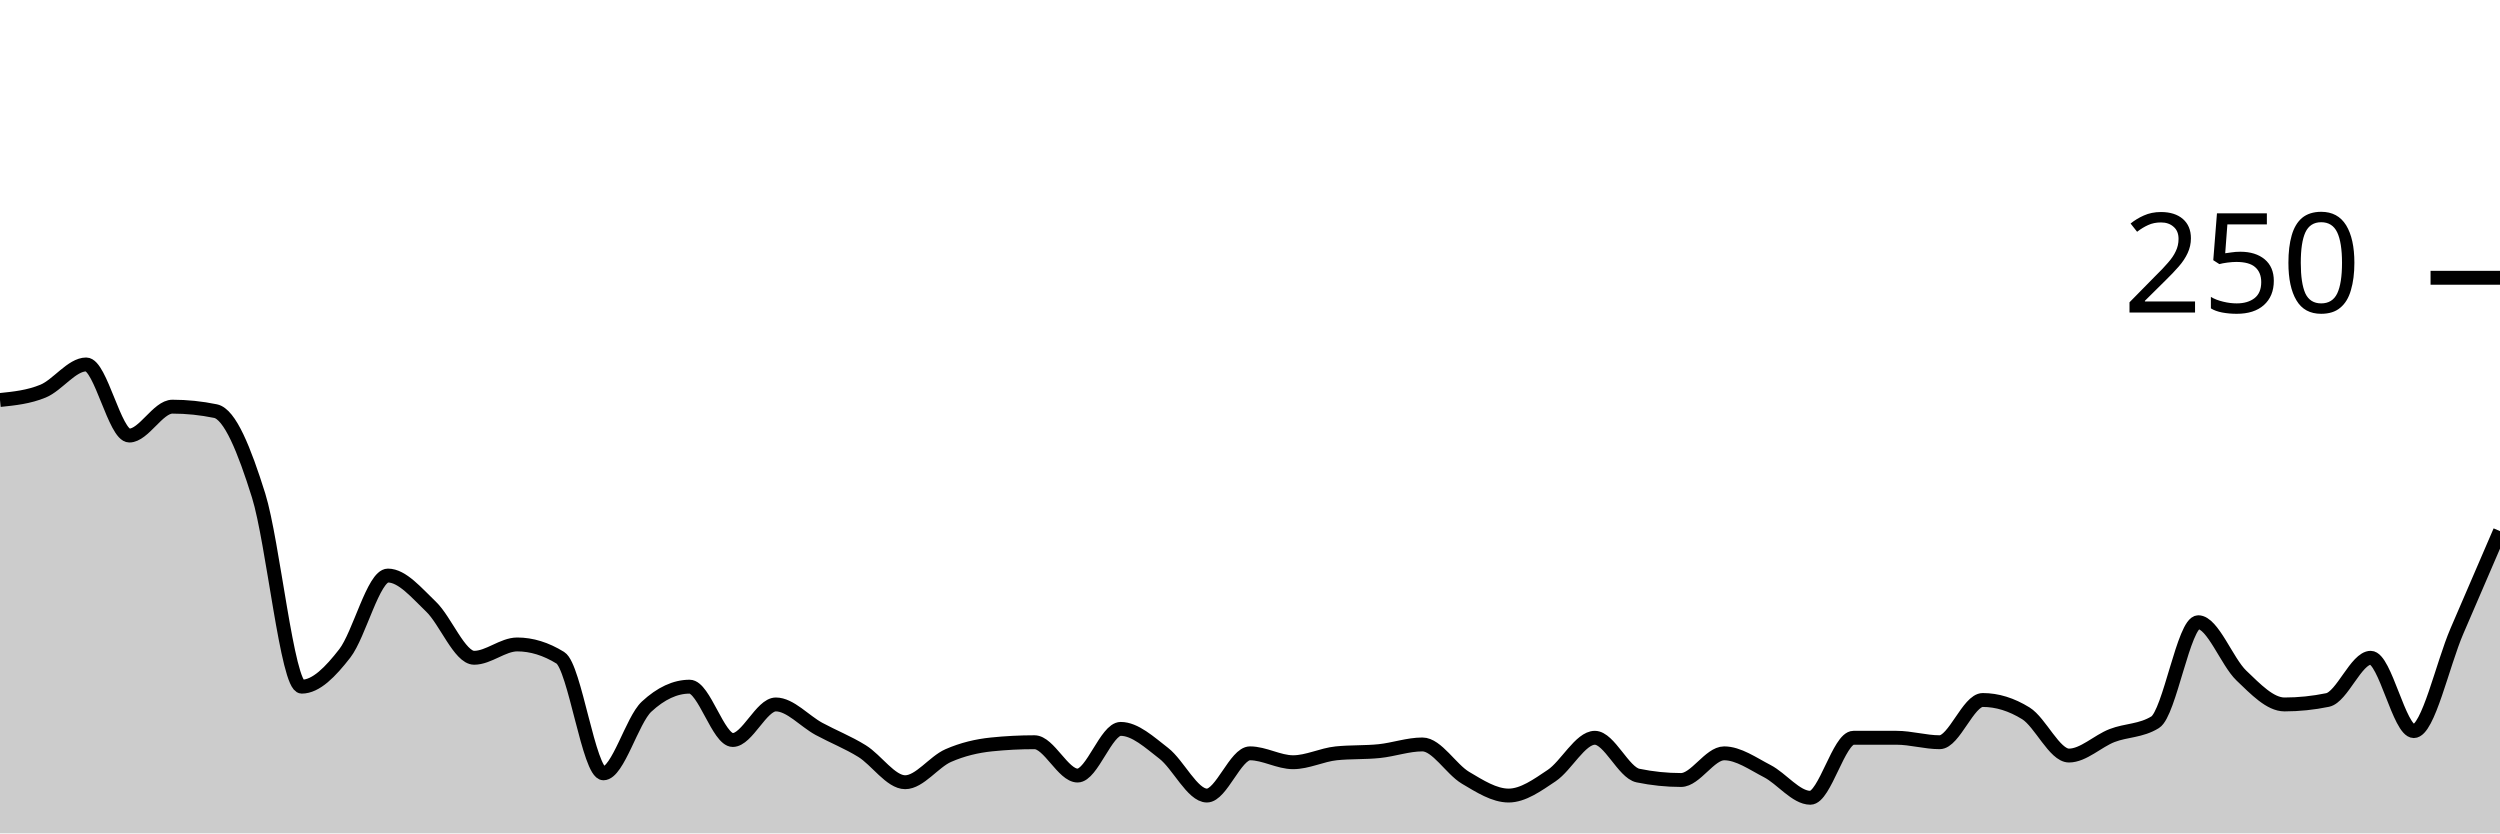
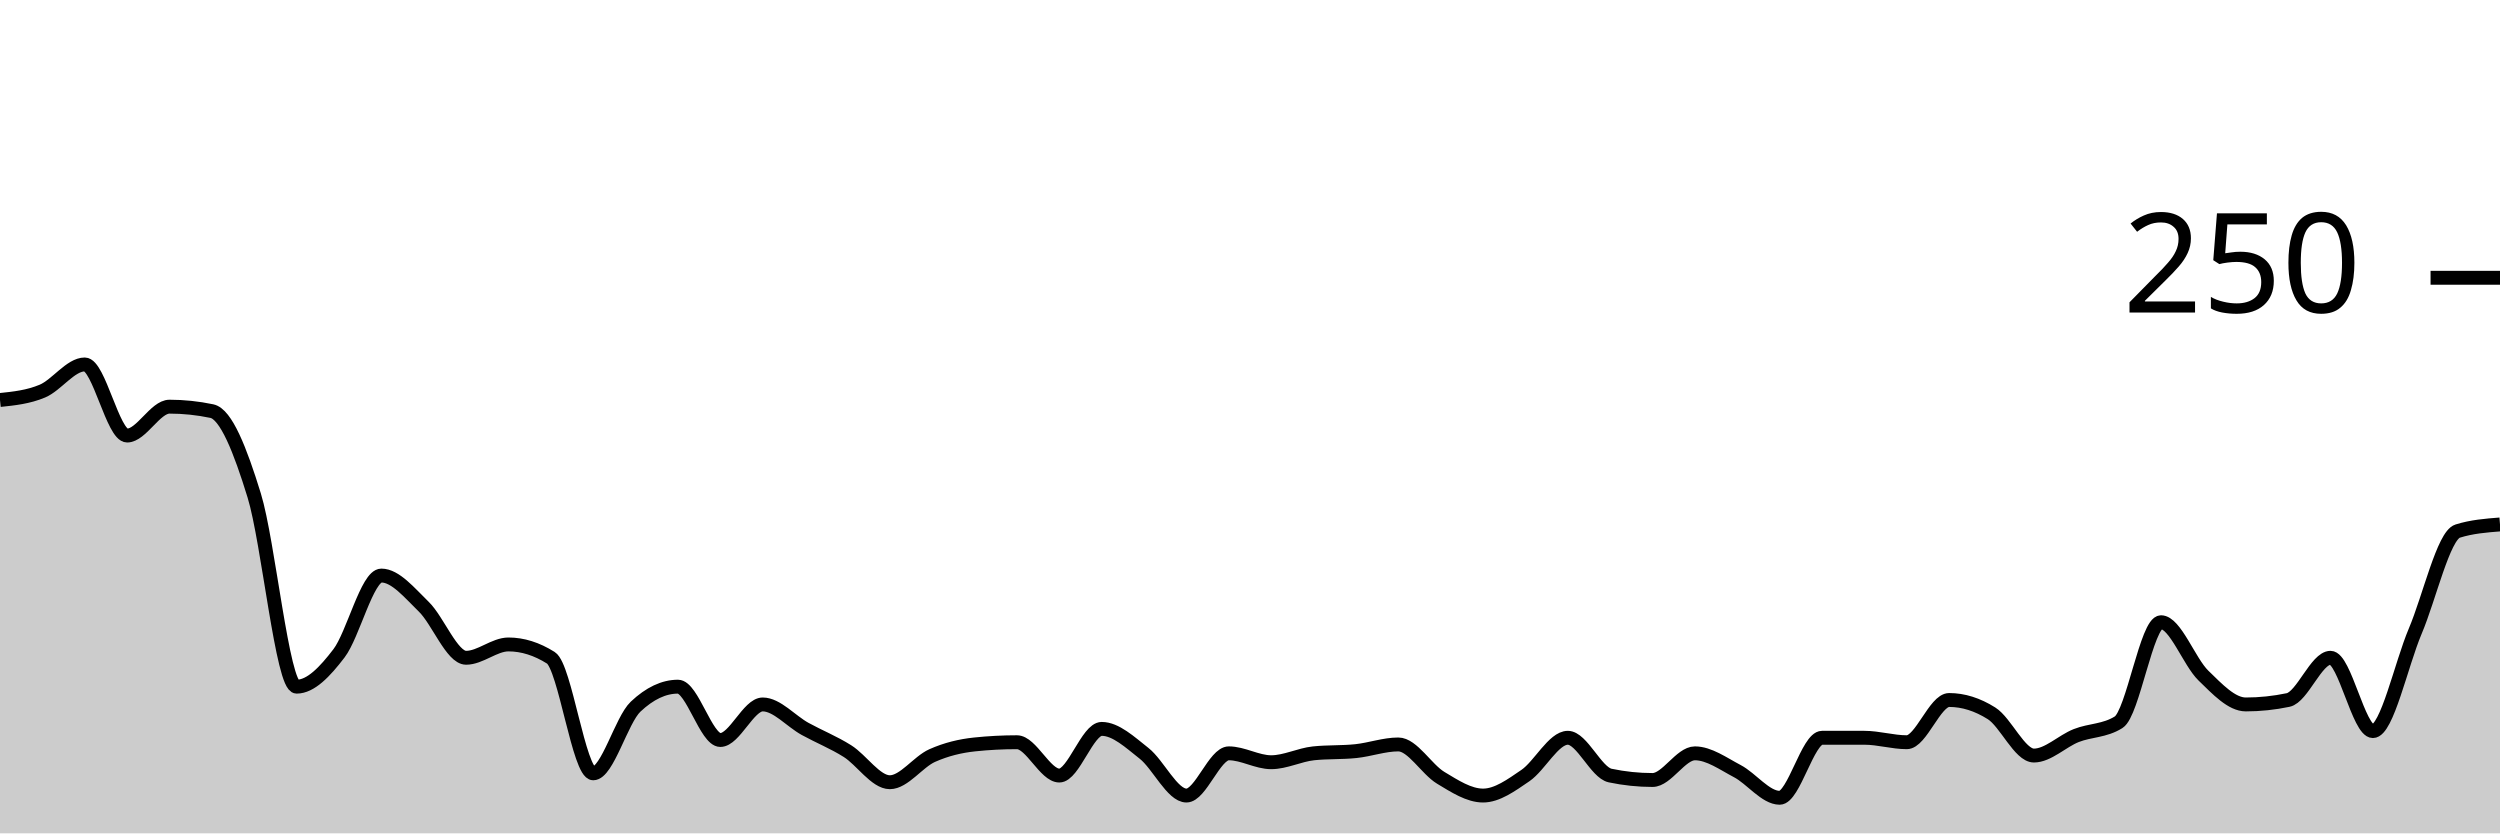
<svg xmlns="http://www.w3.org/2000/svg" viewBox="0 0 180 60">
  <g transform="translate(0,20)">
-     <path class="area" fill="rgba(0, 0, 0, 0.2)" d="M0,8.8C1.034,8.693,2.069,8.587,3.103,8.16C4.138,7.733,5.172,6.24,6.207,6.24C7.241,6.24,8.276,11.36,9.31,11.36C10.345,11.36,11.379,9.28,12.414,9.28C13.448,9.28,14.483,9.387,15.517,9.6C16.552,9.813,17.586,12.373,18.621,15.68C19.655,18.987,20.69,29.44,21.724,29.44C22.759,29.44,23.793,28.373,24.828,27.04C25.862,25.707,26.897,21.44,27.931,21.44C28.966,21.44,30,22.693,31.034,23.68C32.069,24.667,33.103,27.36,34.138,27.36C35.172,27.36,36.207,26.4,37.241,26.4C38.276,26.4,39.31,26.72,40.345,27.36C41.379,28,42.414,35.68,43.448,35.68C44.483,35.68,45.517,31.84,46.552,30.88C47.586,29.92,48.621,29.44,49.655,29.44C50.69,29.44,51.724,33.28,52.759,33.28C53.793,33.28,54.828,30.72,55.862,30.72C56.897,30.72,57.931,31.92,58.966,32.48C60,33.04,61.034,33.44,62.069,34.08C63.103,34.72,64.138,36.32,65.172,36.32C66.207,36.32,67.241,34.853,68.276,34.4C69.31,33.947,70.345,33.707,71.379,33.6C72.414,33.493,73.448,33.44,74.483,33.44C75.517,33.44,76.552,35.84,77.586,35.84C78.621,35.84,79.655,32.48,80.69,32.48C81.724,32.48,82.759,33.44,83.793,34.24C84.828,35.04,85.862,37.28,86.897,37.28C87.931,37.28,88.966,34.24,90,34.24C91.034,34.24,92.069,34.88,93.103,34.88C94.138,34.88,95.172,34.347,96.207,34.24C97.241,34.133,98.276,34.187,99.31,34.08C100.345,33.973,101.379,33.6,102.414,33.6C103.448,33.6,104.483,35.387,105.517,36C106.552,36.613,107.586,37.28,108.621,37.28C109.655,37.28,110.69,36.533,111.724,35.84C112.759,35.147,113.793,33.12,114.828,33.12C115.862,33.12,116.897,35.627,117.931,35.84C118.966,36.053,120,36.16,121.034,36.16C122.069,36.16,123.103,34.24,124.138,34.24C125.172,34.24,126.207,34.987,127.241,35.52C128.276,36.053,129.31,37.44,130.345,37.44C131.379,37.44,132.414,33.12,133.448,33.12C134.483,33.12,135.517,33.12,136.552,33.12C137.586,33.12,138.621,33.44,139.655,33.44C140.69,33.44,141.724,30.4,142.759,30.4C143.793,30.4,144.828,30.72,145.862,31.36C146.897,32,147.931,34.4,148.966,34.4C150,34.4,151.034,33.36,152.069,32.96C153.103,32.56,154.138,32.64,155.172,32C156.207,31.36,157.241,24.8,158.276,24.8C159.31,24.8,160.345,27.653,161.379,28.64C162.414,29.627,163.448,30.72,164.483,30.72C165.517,30.72,166.552,30.613,167.586,30.4C168.621,30.187,169.655,27.36,170.69,27.36C171.724,27.36,172.759,32.64,173.793,32.64C174.828,32.64,175.862,27.84,176.897,25.44C177.931,23.04,178.966,20.64,180,18.24L180,40C178.966,40,177.931,40,176.897,40C175.862,40,174.828,40,173.793,40C172.759,40,171.724,40,170.69,40C169.655,40,168.621,40,167.586,40C166.552,40,165.517,40,164.483,40C163.448,40,162.414,40,161.379,40C160.345,40,159.31,40,158.276,40C157.241,40,156.207,40,155.172,40C154.138,40,153.103,40,152.069,40C151.034,40,150,40,148.966,40C147.931,40,146.897,40,145.862,40C144.828,40,143.793,40,142.759,40C141.724,40,140.69,40,139.655,40C138.621,40,137.586,40,136.552,40C135.517,40,134.483,40,133.448,40C132.414,40,131.379,40,130.345,40C129.31,40,128.276,40,127.241,40C126.207,40,125.172,40,124.138,40C123.103,40,122.069,40,121.034,40C120,40,118.966,40,117.931,40C116.897,40,115.862,40,114.828,40C113.793,40,112.759,40,111.724,40C110.69,40,109.655,40,108.621,40C107.586,40,106.552,40,105.517,40C104.483,40,103.448,40,102.414,40C101.379,40,100.345,40,99.31,40C98.276,40,97.241,40,96.207,40C95.172,40,94.138,40,93.103,40C92.069,40,91.034,40,90,40C88.966,40,87.931,40,86.897,40C85.862,40,84.828,40,83.793,40C82.759,40,81.724,40,80.69,40C79.655,40,78.621,40,77.586,40C76.552,40,75.517,40,74.483,40C73.448,40,72.414,40,71.379,40C70.345,40,69.31,40,68.276,40C67.241,40,66.207,40,65.172,40C64.138,40,63.103,40,62.069,40C61.034,40,60,40,58.966,40C57.931,40,56.897,40,55.862,40C54.828,40,53.793,40,52.759,40C51.724,40,50.69,40,49.655,40C48.621,40,47.586,40,46.552,40C45.517,40,44.483,40,43.448,40C42.414,40,41.379,40,40.345,40C39.31,40,38.276,40,37.241,40C36.207,40,35.172,40,34.138,40C33.103,40,32.069,40,31.034,40C30,40,28.966,40,27.931,40C26.897,40,25.862,40,24.828,40C23.793,40,22.759,40,21.724,40C20.69,40,19.655,40,18.621,40C17.586,40,16.552,40,15.517,40C14.483,40,13.448,40,12.414,40C11.379,40,10.345,40,9.31,40C8.276,40,7.241,40,6.207,40C5.172,40,4.138,40,3.103,40C2.069,40,1.034,40,0,40Z" />
-     <path class="line" stroke="black" fill="none" d="M0,8.8C1.034,8.693,2.069,8.587,3.103,8.16C4.138,7.733,5.172,6.24,6.207,6.24C7.241,6.24,8.276,11.36,9.31,11.36C10.345,11.36,11.379,9.28,12.414,9.28C13.448,9.28,14.483,9.387,15.517,9.6C16.552,9.813,17.586,12.373,18.621,15.68C19.655,18.987,20.69,29.44,21.724,29.44C22.759,29.44,23.793,28.373,24.828,27.04C25.862,25.707,26.897,21.44,27.931,21.44C28.966,21.44,30,22.693,31.034,23.68C32.069,24.667,33.103,27.36,34.138,27.36C35.172,27.36,36.207,26.4,37.241,26.4C38.276,26.4,39.31,26.72,40.345,27.36C41.379,28,42.414,35.68,43.448,35.68C44.483,35.68,45.517,31.84,46.552,30.88C47.586,29.92,48.621,29.44,49.655,29.44C50.69,29.44,51.724,33.28,52.759,33.28C53.793,33.28,54.828,30.72,55.862,30.72C56.897,30.72,57.931,31.92,58.966,32.48C60,33.04,61.034,33.44,62.069,34.08C63.103,34.72,64.138,36.32,65.172,36.32C66.207,36.32,67.241,34.853,68.276,34.4C69.31,33.947,70.345,33.707,71.379,33.6C72.414,33.493,73.448,33.44,74.483,33.44C75.517,33.44,76.552,35.84,77.586,35.84C78.621,35.84,79.655,32.48,80.69,32.48C81.724,32.48,82.759,33.44,83.793,34.24C84.828,35.04,85.862,37.28,86.897,37.28C87.931,37.28,88.966,34.24,90,34.24C91.034,34.24,92.069,34.88,93.103,34.88C94.138,34.88,95.172,34.347,96.207,34.24C97.241,34.133,98.276,34.187,99.31,34.08C100.345,33.973,101.379,33.6,102.414,33.6C103.448,33.6,104.483,35.387,105.517,36C106.552,36.613,107.586,37.28,108.621,37.28C109.655,37.28,110.69,36.533,111.724,35.84C112.759,35.147,113.793,33.12,114.828,33.12C115.862,33.12,116.897,35.627,117.931,35.84C118.966,36.053,120,36.16,121.034,36.16C122.069,36.16,123.103,34.24,124.138,34.24C125.172,34.24,126.207,34.987,127.241,35.52C128.276,36.053,129.31,37.44,130.345,37.44C131.379,37.44,132.414,33.12,133.448,33.12C134.483,33.12,135.517,33.12,136.552,33.12C137.586,33.12,138.621,33.44,139.655,33.44C140.69,33.44,141.724,30.4,142.759,30.4C143.793,30.4,144.828,30.72,145.862,31.36C146.897,32,147.931,34.4,148.966,34.4C150,34.4,151.034,33.36,152.069,32.96C153.103,32.56,154.138,32.64,155.172,32C156.207,31.36,157.241,24.8,158.276,24.8C159.31,24.8,160.345,27.653,161.379,28.64C162.414,29.627,163.448,30.72,164.483,30.72C165.517,30.72,166.552,30.613,167.586,30.4C168.621,30.187,169.655,27.36,170.69,27.36C171.724,27.36,172.759,32.64,173.793,32.64C174.828,32.64,175.862,27.84,176.897,25.44C177.931,23.04,178.966,20.64,180,18.24" />
+     <path class="area" fill="rgba(0, 0, 0, 0.2)" d="M0,8.8C1.017,8.693,2.034,8.587,3.051,8.16C4.068,7.733,5.085,6.24,6.102,6.24C7.119,6.24,8.136,11.36,9.153,11.36C10.169,11.36,11.186,9.28,12.203,9.28C13.22,9.28,14.237,9.387,15.254,9.6C16.271,9.813,17.288,12.373,18.305,15.68C19.322,18.987,20.339,29.44,21.356,29.44C22.373,29.44,23.39,28.373,24.407,27.04C25.424,25.707,26.441,21.44,27.458,21.44C28.475,21.44,29.492,22.693,30.508,23.68C31.525,24.667,32.542,27.36,33.559,27.36C34.576,27.36,35.593,26.4,36.61,26.4C37.627,26.4,38.644,26.72,39.661,27.36C40.678,28,41.695,35.68,42.712,35.68C43.729,35.68,44.746,31.84,45.763,30.88C46.78,29.92,47.797,29.44,48.814,29.44C49.831,29.44,50.847,33.28,51.864,33.28C52.881,33.28,53.898,30.72,54.915,30.72C55.932,30.72,56.949,31.92,57.966,32.48C58.983,33.04,60,33.44,61.017,34.08C62.034,34.72,63.051,36.32,64.068,36.32C65.085,36.32,66.102,34.853,67.119,34.4C68.136,33.947,69.153,33.707,70.169,33.6C71.186,33.493,72.203,33.44,73.22,33.44C74.237,33.44,75.254,35.84,76.271,35.84C77.288,35.84,78.305,32.48,79.322,32.48C80.339,32.48,81.356,33.44,82.373,34.24C83.39,35.04,84.407,37.28,85.424,37.28C86.441,37.28,87.458,34.24,88.475,34.24C89.492,34.24,90.508,34.88,91.525,34.88C92.542,34.88,93.559,34.347,94.576,34.24C95.593,34.133,96.61,34.187,97.627,34.08C98.644,33.973,99.661,33.6,100.678,33.6C101.695,33.6,102.712,35.387,103.729,36C104.746,36.613,105.763,37.28,106.78,37.28C107.797,37.28,108.814,36.533,109.831,35.84C110.847,35.147,111.864,33.12,112.881,33.12C113.898,33.12,114.915,35.627,115.932,35.84C116.949,36.053,117.966,36.16,118.983,36.16C120,36.16,121.017,34.24,122.034,34.24C123.051,34.24,124.068,34.987,125.085,35.52C126.102,36.053,127.119,37.44,128.136,37.44C129.153,37.44,130.169,33.12,131.186,33.12C132.203,33.12,133.22,33.12,134.237,33.12C135.254,33.12,136.271,33.44,137.288,33.44C138.305,33.44,139.322,30.4,140.339,30.4C141.356,30.4,142.373,30.72,143.39,31.36C144.407,32,145.424,34.4,146.441,34.4C147.458,34.4,148.475,33.36,149.492,32.96C150.508,32.56,151.525,32.64,152.542,32C153.559,31.36,154.576,24.8,155.593,24.8C156.61,24.8,157.627,27.653,158.644,28.64C159.661,29.627,160.678,30.72,161.695,30.72C162.712,30.72,163.729,30.613,164.746,30.4C165.763,30.187,166.78,27.36,167.797,27.36C168.814,27.36,169.831,32.64,170.847,32.64C171.864,32.64,172.881,27.84,173.898,25.44C174.915,23.04,175.932,18.56,176.949,18.24C177.966,17.92,178.983,17.84,180,17.76L180,40C178.983,40,177.966,40,176.949,40C175.932,40,174.915,40,173.898,40C172.881,40,171.864,40,170.847,40C169.831,40,168.814,40,167.797,40C166.78,40,165.763,40,164.746,40C163.729,40,162.712,40,161.695,40C160.678,40,159.661,40,158.644,40C157.627,40,156.61,40,155.593,40C154.576,40,153.559,40,152.542,40C151.525,40,150.508,40,149.492,40C148.475,40,147.458,40,146.441,40C145.424,40,144.407,40,143.39,40C142.373,40,141.356,40,140.339,40C139.322,40,138.305,40,137.288,40C136.271,40,135.254,40,134.237,40C133.22,40,132.203,40,131.186,40C130.169,40,129.153,40,128.136,40C127.119,40,126.102,40,125.085,40C124.068,40,123.051,40,122.034,40C121.017,40,120,40,118.983,40C117.966,40,116.949,40,115.932,40C114.915,40,113.898,40,112.881,40C111.864,40,110.847,40,109.831,40C108.814,40,107.797,40,106.78,40C105.763,40,104.746,40,103.729,40C102.712,40,101.695,40,100.678,40C99.661,40,98.644,40,97.627,40C96.61,40,95.593,40,94.576,40C93.559,40,92.542,40,91.525,40C90.508,40,89.492,40,88.475,40C87.458,40,86.441,40,85.424,40C84.407,40,83.39,40,82.373,40C81.356,40,80.339,40,79.322,40C78.305,40,77.288,40,76.271,40C75.254,40,74.237,40,73.22,40C72.203,40,71.186,40,70.169,40C69.153,40,68.136,40,67.119,40C66.102,40,65.085,40,64.068,40C63.051,40,62.034,40,61.017,40C60,40,58.983,40,57.966,40C56.949,40,55.932,40,54.915,40C53.898,40,52.881,40,51.864,40C50.847,40,49.831,40,48.814,40C47.797,40,46.78,40,45.763,40C44.746,40,43.729,40,42.712,40C41.695,40,40.678,40,39.661,40C38.644,40,37.627,40,36.61,40C35.593,40,34.576,40,33.559,40C32.542,40,31.525,40,30.508,40C29.492,40,28.475,40,27.458,40C26.441,40,25.424,40,24.407,40C23.39,40,22.373,40,21.356,40C20.339,40,19.322,40,18.305,40C17.288,40,16.271,40,15.254,40C14.237,40,13.22,40,12.203,40C11.186,40,10.169,40,9.153,40C8.136,40,7.119,40,6.102,40C5.085,40,4.068,40,3.051,40C2.034,40,1.017,40,0,40Z" />
+     <path class="line" stroke="black" fill="none" d="M0,8.8C1.017,8.693,2.034,8.587,3.051,8.16C4.068,7.733,5.085,6.24,6.102,6.24C7.119,6.24,8.136,11.36,9.153,11.36C10.169,11.36,11.186,9.28,12.203,9.28C13.22,9.28,14.237,9.387,15.254,9.6C16.271,9.813,17.288,12.373,18.305,15.68C19.322,18.987,20.339,29.44,21.356,29.44C22.373,29.44,23.39,28.373,24.407,27.04C25.424,25.707,26.441,21.44,27.458,21.44C28.475,21.44,29.492,22.693,30.508,23.68C31.525,24.667,32.542,27.36,33.559,27.36C34.576,27.36,35.593,26.4,36.61,26.4C37.627,26.4,38.644,26.72,39.661,27.36C40.678,28,41.695,35.68,42.712,35.68C43.729,35.68,44.746,31.84,45.763,30.88C46.78,29.92,47.797,29.44,48.814,29.44C49.831,29.44,50.847,33.28,51.864,33.28C52.881,33.28,53.898,30.72,54.915,30.72C55.932,30.72,56.949,31.92,57.966,32.48C58.983,33.04,60,33.44,61.017,34.08C62.034,34.72,63.051,36.32,64.068,36.32C65.085,36.32,66.102,34.853,67.119,34.4C68.136,33.947,69.153,33.707,70.169,33.6C71.186,33.493,72.203,33.44,73.22,33.44C74.237,33.44,75.254,35.84,76.271,35.84C77.288,35.84,78.305,32.48,79.322,32.48C80.339,32.48,81.356,33.44,82.373,34.24C83.39,35.04,84.407,37.28,85.424,37.28C86.441,37.28,87.458,34.24,88.475,34.24C89.492,34.24,90.508,34.88,91.525,34.88C92.542,34.88,93.559,34.347,94.576,34.24C95.593,34.133,96.61,34.187,97.627,34.08C98.644,33.973,99.661,33.6,100.678,33.6C101.695,33.6,102.712,35.387,103.729,36C104.746,36.613,105.763,37.28,106.78,37.28C107.797,37.28,108.814,36.533,109.831,35.84C110.847,35.147,111.864,33.12,112.881,33.12C113.898,33.12,114.915,35.627,115.932,35.84C116.949,36.053,117.966,36.16,118.983,36.16C120,36.16,121.017,34.24,122.034,34.24C123.051,34.24,124.068,34.987,125.085,35.52C126.102,36.053,127.119,37.44,128.136,37.44C129.153,37.44,130.169,33.12,131.186,33.12C132.203,33.12,133.22,33.12,134.237,33.12C135.254,33.12,136.271,33.44,137.288,33.44C138.305,33.44,139.322,30.4,140.339,30.4C141.356,30.4,142.373,30.72,143.39,31.36C144.407,32,145.424,34.4,146.441,34.4C147.458,34.4,148.475,33.36,149.492,32.96C150.508,32.56,151.525,32.64,152.542,32C153.559,31.36,154.576,24.8,155.593,24.8C156.61,24.8,157.627,27.653,158.644,28.64C159.661,29.627,160.678,30.72,161.695,30.72C162.712,30.72,163.729,30.613,164.746,30.4C165.763,30.187,166.78,27.36,167.797,27.36C168.814,27.36,169.831,32.64,170.847,32.64C171.864,32.64,172.881,27.84,173.898,25.44C174.915,23.04,175.932,18.56,176.949,18.24C177.966,17.92,178.983,17.84,180,17.76" />
    <path class="axis-ceiling" stroke-width="1" stroke="black" fill="none" d="M175,0L180,0" />
    <text class="axis-ceiling-label" font-family="sans-serif" text-anchor="end" font-size="10px" x="170" y="2.5">250</text>
  </g>
</svg>
